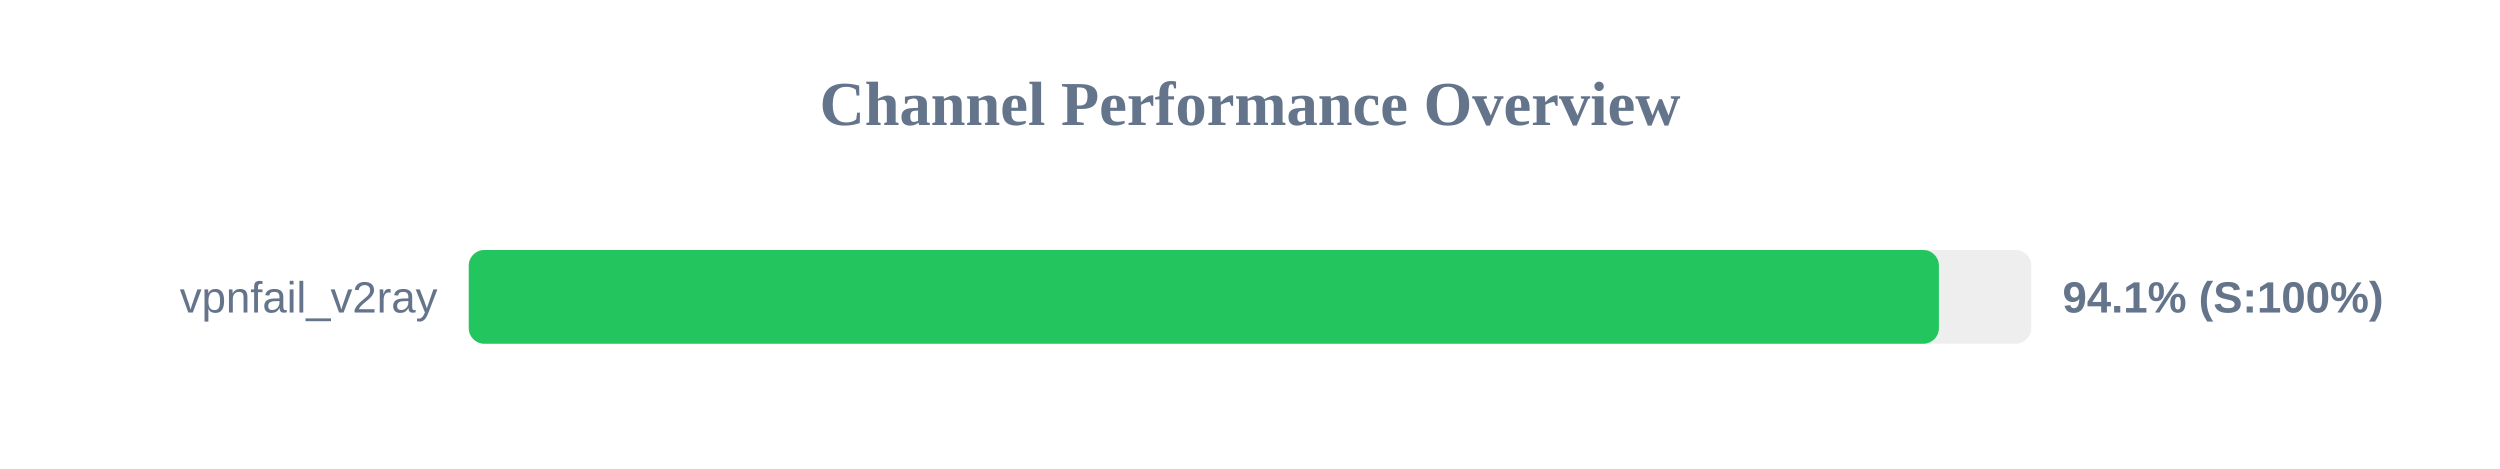
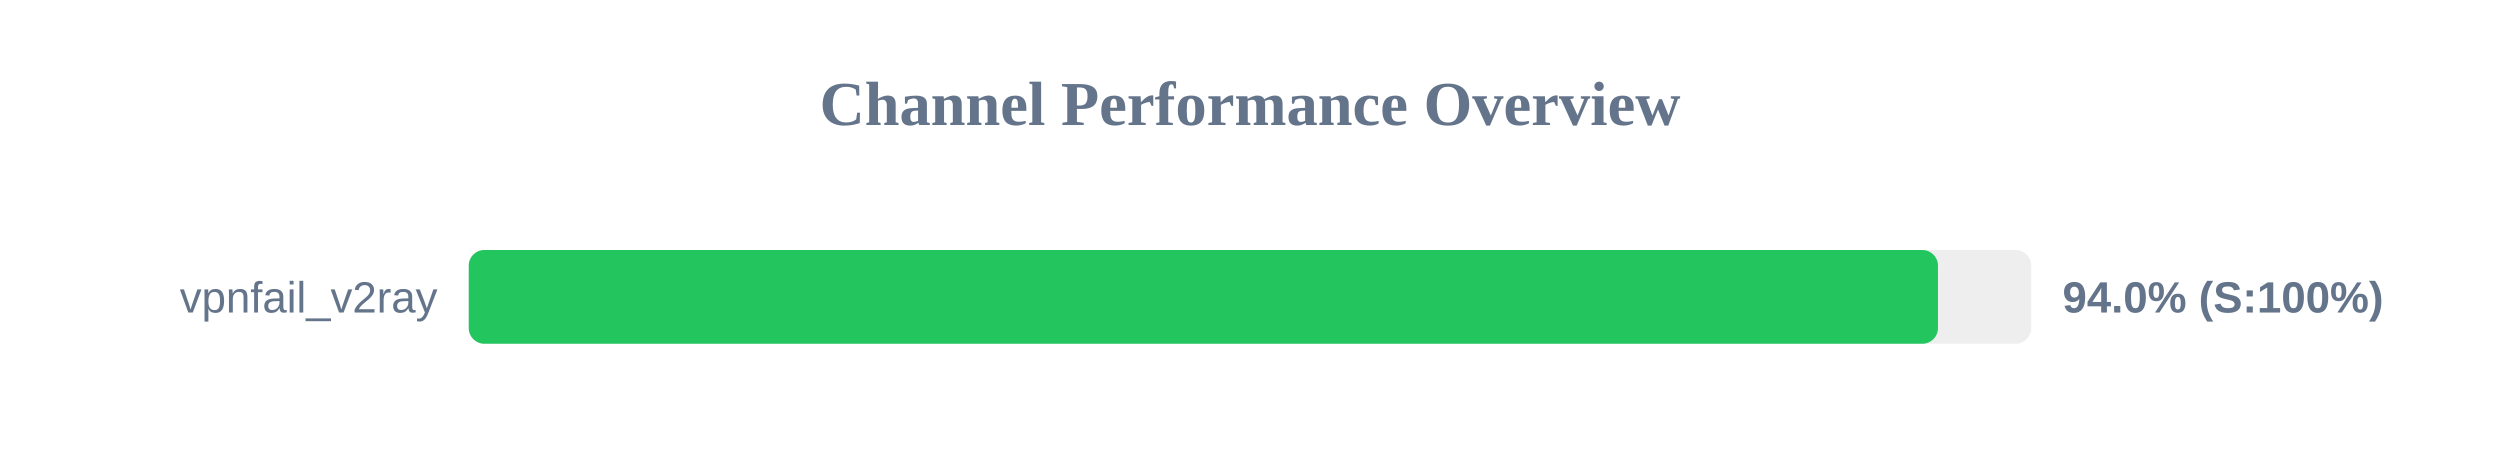
<svg xmlns="http://www.w3.org/2000/svg" width="800" height="150" version="1.1">
  <style>
        .row { font: 14px Arial; fill: #64748b; }
        .score { font: bold 14px Arial; fill: #64748b; }
    </style>
  <text x="400" y="40" text-anchor="middle" font-size="20px" font-weight="bold" fill="#64748b">Channel Performance Overview</text>
  <rect x="150" y="80" width="500" height="30" fill="#eee" rx="5" />
-   <rect x="150" y="80" width="470.45" height="30" fill="#22c55e" rx="5" />
+   <rect x="150" y="80" width="470.15" height="30" fill="#22c55e" rx="5" />
  <text x="140" y="100" text-anchor="end" class="row">vpnfail_v2ray</text>
-   <text x="660" y="100" text-anchor="start" class="score">94.1% (S:100%)</text>
+   <text x="660" y="100" text-anchor="start" class="score">94.0% (S:100%)</text>
</svg>
